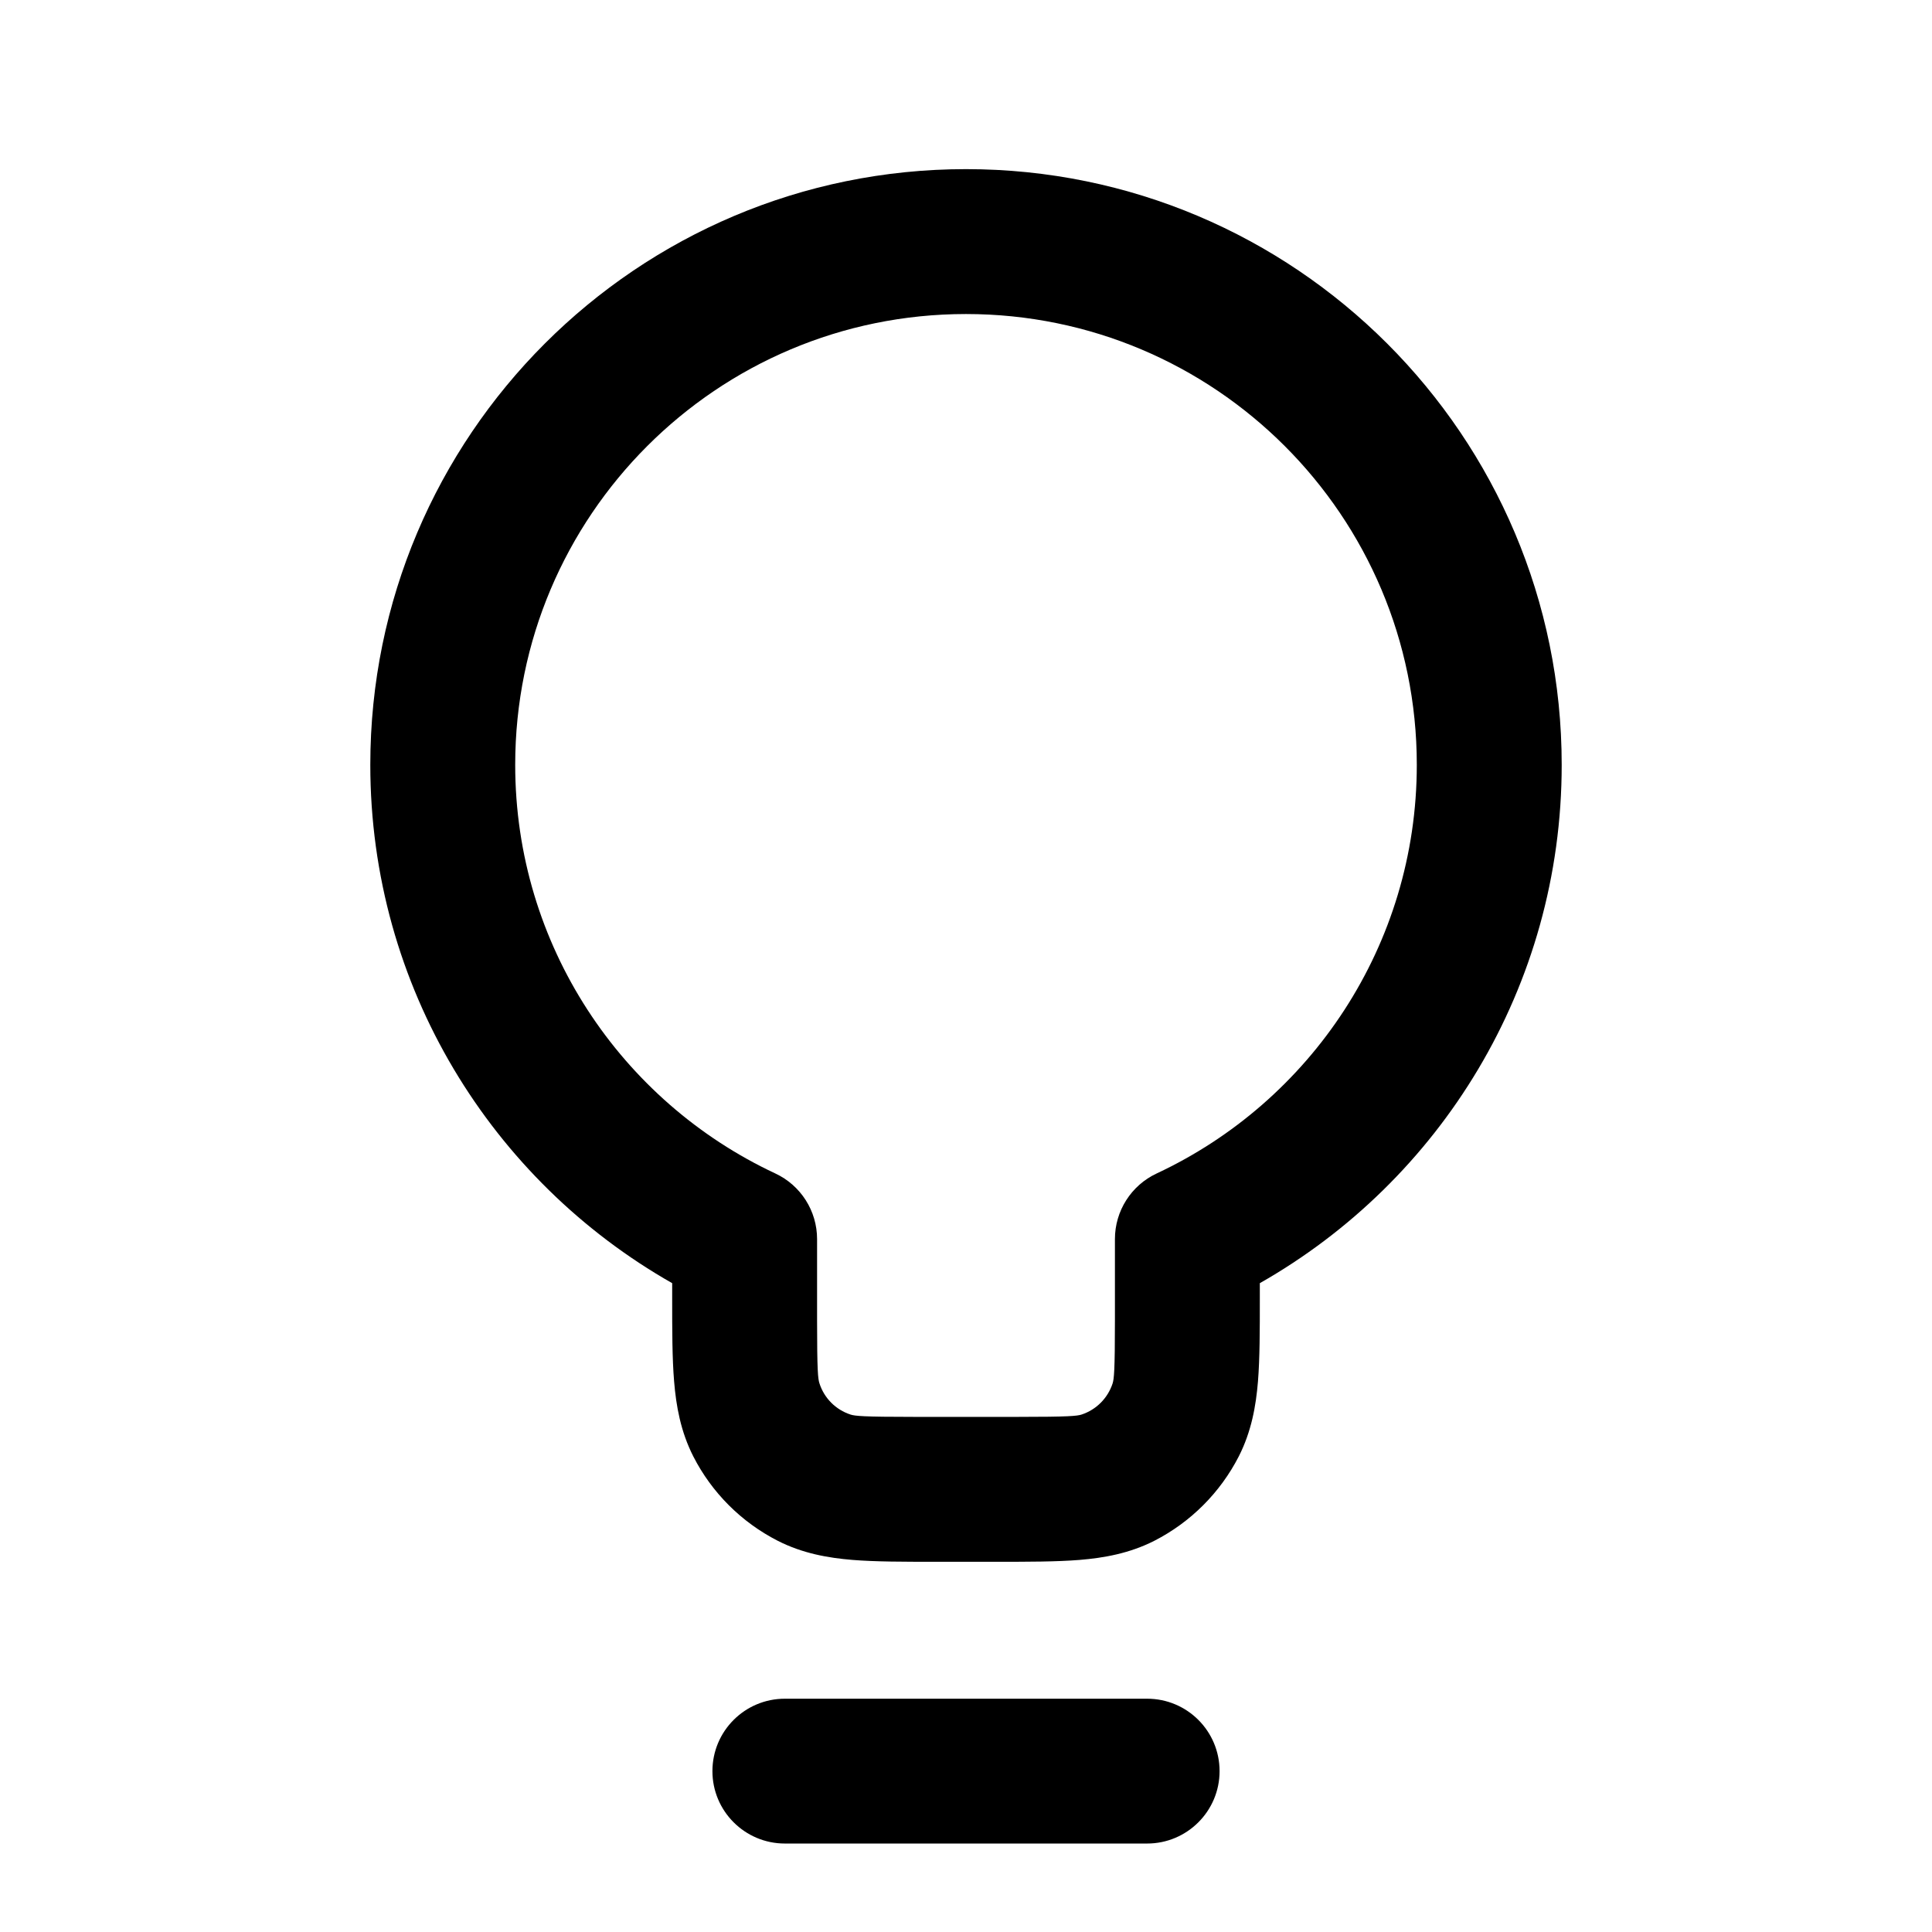
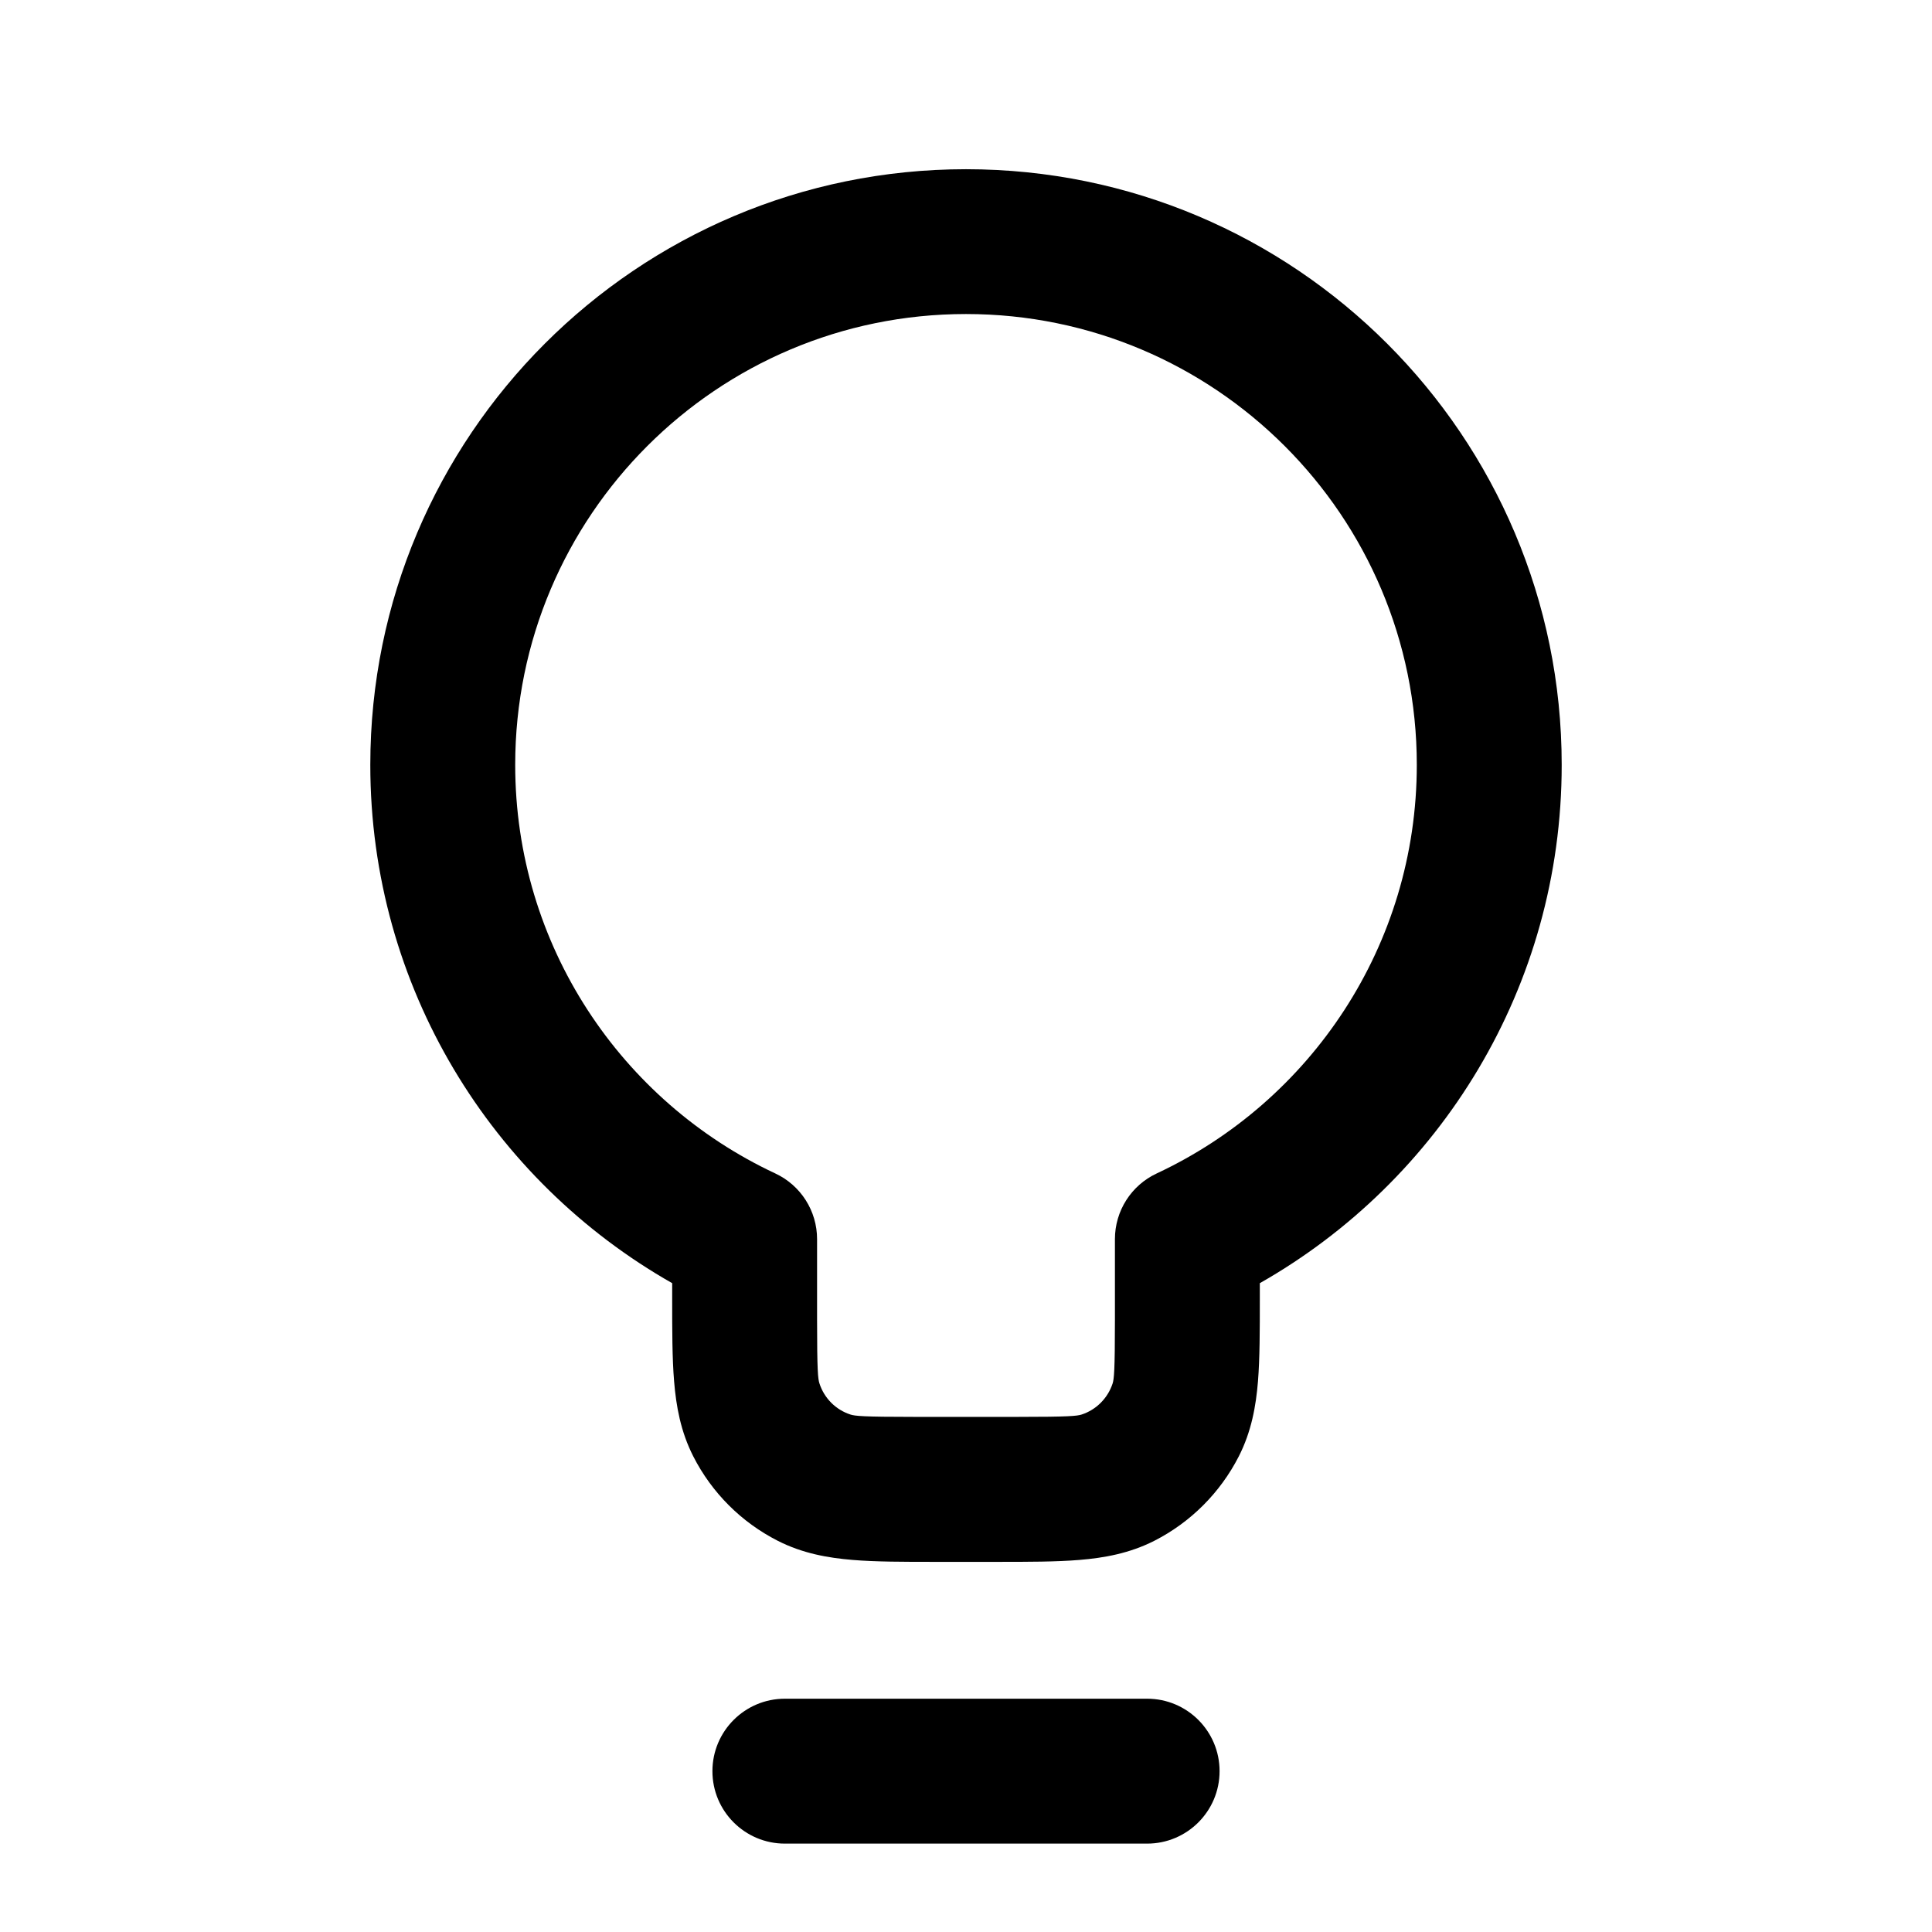
<svg xmlns="http://www.w3.org/2000/svg" viewBox="0 0 24 24">
-   <path fill-rule="evenodd" clip-rule="evenodd" d="M12 2.101C7.913 2.101 4.6 5.414 4.6 9.501C4.6 12.262 6.112 14.668 8.35 15.94L8.35 16.134C8.35 16.526 8.35 16.872 8.374 17.16C8.399 17.465 8.455 17.782 8.612 18.091C8.842 18.542 9.209 18.909 9.661 19.14C9.969 19.297 10.286 19.353 10.592 19.378C10.879 19.401 11.225 19.401 11.617 19.401H12.383C12.775 19.401 13.121 19.401 13.409 19.378C13.714 19.353 14.031 19.297 14.34 19.14C14.791 18.909 15.158 18.542 15.389 18.091C15.546 17.782 15.602 17.465 15.627 17.16C15.65 16.872 15.65 16.526 15.65 16.134L15.65 15.94C17.888 14.668 19.4 12.262 19.4 9.501C19.4 5.414 16.087 2.101 12 2.101ZM6.4 9.501C6.4 6.408 8.907 3.901 12 3.901C15.093 3.901 17.6 6.408 17.6 9.501C17.6 11.745 16.279 13.684 14.369 14.577C14.052 14.725 13.85 15.043 13.85 15.392V16.401C13.85 17.029 13.839 17.13 13.821 17.186C13.761 17.369 13.618 17.512 13.436 17.572C13.379 17.59 13.279 17.601 12.65 17.601H11.35C10.722 17.601 10.621 17.59 10.565 17.572C10.382 17.512 10.239 17.369 10.18 17.186C10.161 17.13 10.15 17.029 10.15 16.401V15.392C10.15 15.043 9.948 14.725 9.631 14.577C7.721 13.684 6.4 11.745 6.4 9.501Z" />
-   <path d="M9.75 21.102C9.253 21.102 8.85 21.504 8.85 22.002C8.85 22.498 9.253 22.901 9.75 22.901H14.25C14.747 22.901 15.15 22.498 15.15 22.002C15.15 21.504 14.747 21.102 14.25 21.102H9.75Z" />
+   <path fill-rule="evenodd" clip-rule="evenodd" d="M12 2.102C7.913 2.102 4.6 5.415 4.6 9.502C4.6 12.262 6.112 14.669 8.35 15.94L8.35 16.135C8.35 16.526 8.35 16.873 8.374 17.16C8.399 17.466 8.455 17.783 8.612 18.091C8.842 18.543 9.209 18.91 9.661 19.14C9.969 19.297 10.286 19.353 10.592 19.378C10.879 19.402 11.225 19.402 11.617 19.402H12.383C12.775 19.402 13.121 19.402 13.409 19.378C13.714 19.353 14.031 19.297 14.34 19.14C14.791 18.91 15.158 18.543 15.389 18.091C15.546 17.783 15.602 17.466 15.627 17.16C15.65 16.873 15.65 16.526 15.65 16.135L15.65 15.94C17.888 14.669 19.4 12.262 19.4 9.502C19.4 5.415 16.087 2.102 12 2.102ZM6.4 9.501C6.4 6.409 8.907 3.901 12 3.901C15.093 3.901 17.6 6.409 17.6 9.501C17.6 11.746 16.279 13.684 14.369 14.577C14.052 14.725 13.85 15.043 13.85 15.393V16.401C13.85 17.03 13.839 17.131 13.821 17.187C13.761 17.369 13.618 17.513 13.436 17.572C13.379 17.59 13.279 17.601 12.65 17.601H11.35C10.722 17.601 10.621 17.59 10.565 17.572C10.382 17.513 10.239 17.369 10.18 17.187C10.161 17.131 10.15 17.03 10.15 16.401V15.393C10.15 15.043 9.948 14.725 9.631 14.577C7.721 13.684 6.4 11.746 6.4 9.501Z" />
+   <path d="M9.75 21.102C9.253 21.102 8.85 21.505 8.85 22.002C8.85 22.499 9.253 22.902 9.75 22.902H14.25C14.747 22.902 15.15 22.499 15.15 22.002C15.15 21.505 14.747 21.102 14.25 21.102H9.75Z" />
</svg>
